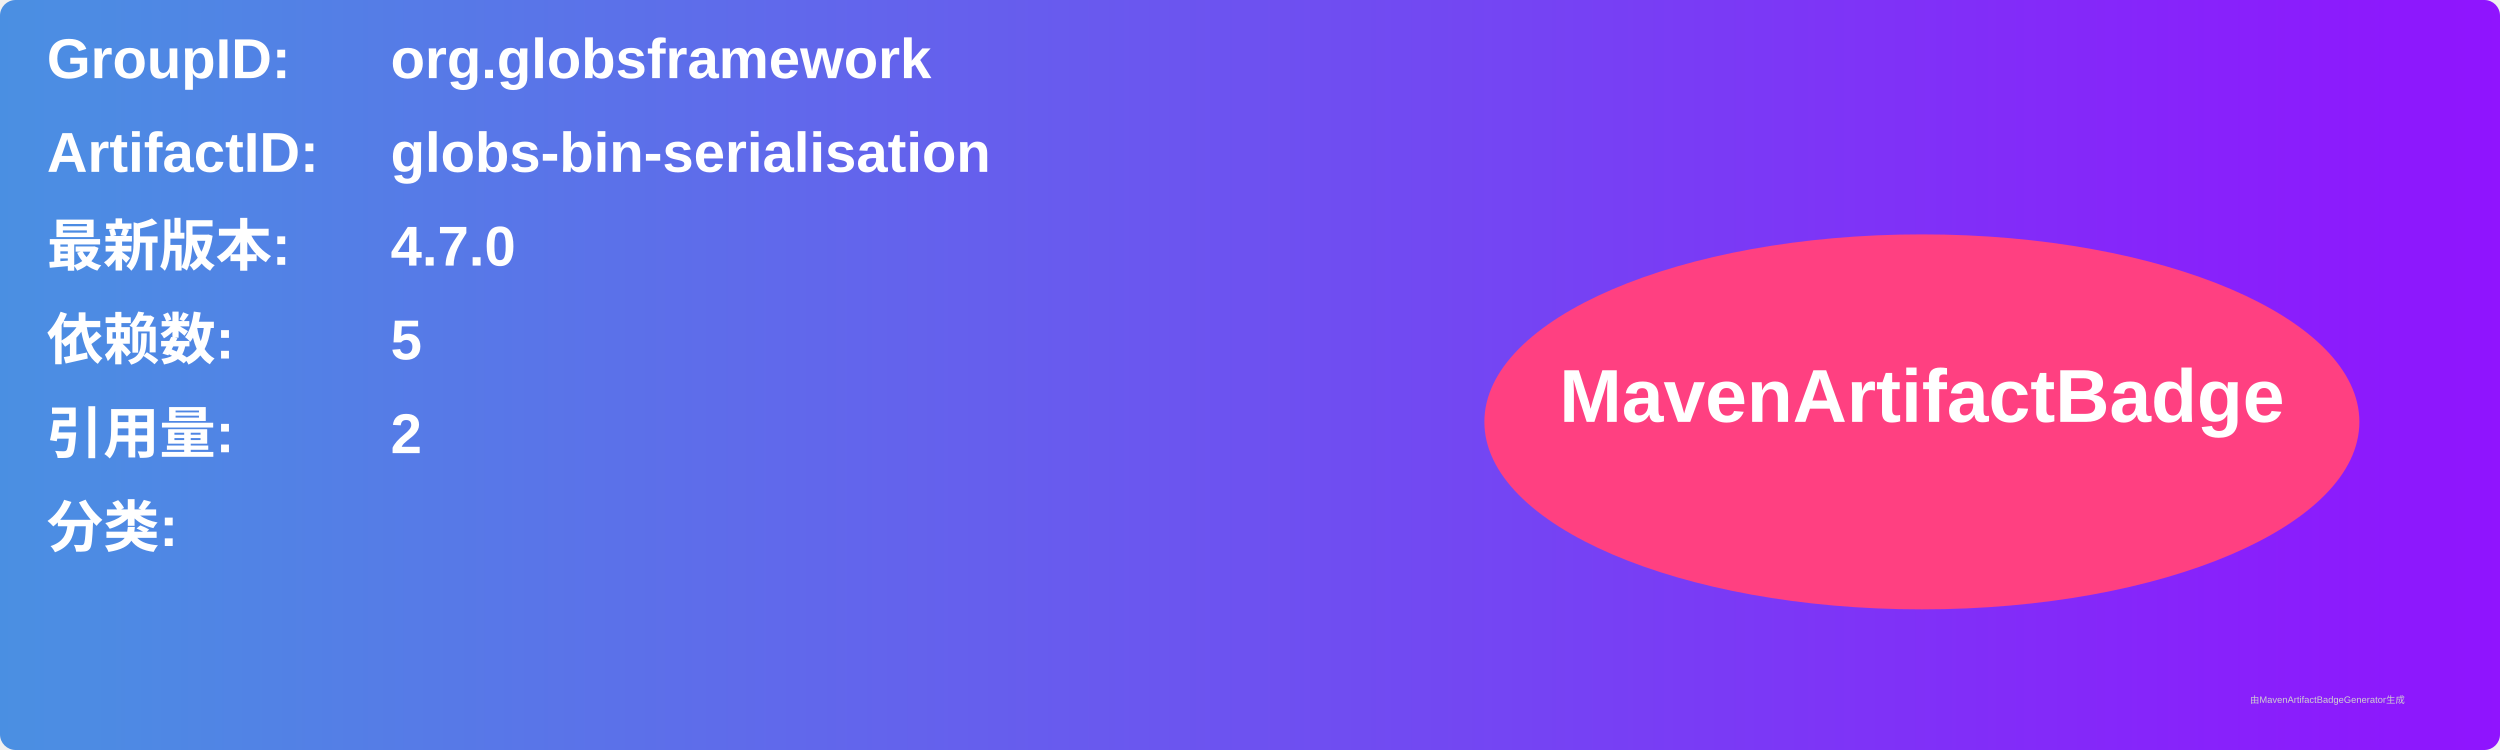
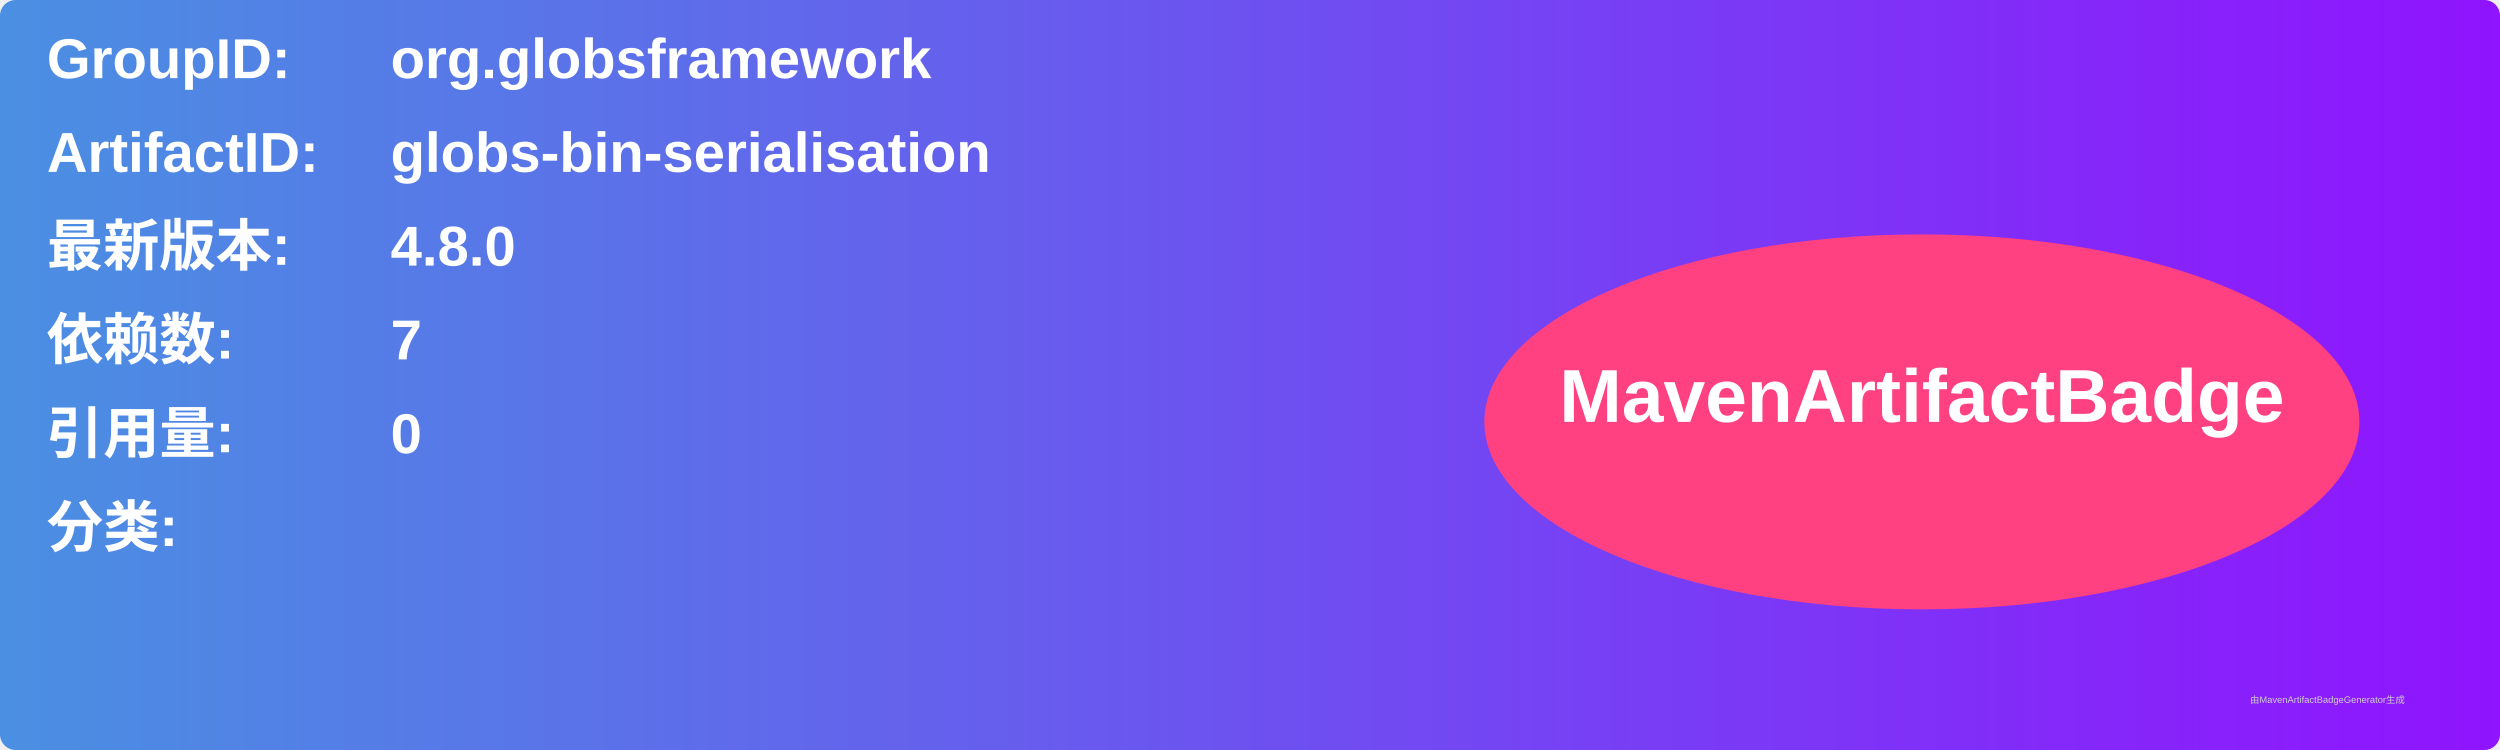
<svg xmlns="http://www.w3.org/2000/svg" width="800" height="240" viewBox="0 0 800 240">
  <linearGradient id="grad" x1="0%" y1="0%" x2="100%" y2="0%">
    <stop offset="0%" stop-color="#4a90e2" />
    <stop offset="100%" stop-color="#9013fe" />
  </linearGradient>
  <rect width="100%" height="100%" rx="5" ry="5" fill="url(#grad)" />
  <g transform="translate(15, 15)">
    <text x="0" y="10" font-family="Arial" font-size="18" fill="white" font-weight="bold" width="260">GroupID:</text>
    <text x="110" y="10" font-family="Arial" font-size="18" fill="white" font-weight="bold" width="460">org.globsframework</text>
    <text x="0" y="40" font-family="Arial" font-size="18" fill="white" font-weight="bold" width="260">ArtifactID:</text>
    <text x="110" y="40" font-family="Arial" font-size="18" fill="white" font-weight="bold" width="460">globs-bin-serialisation</text>
    <text x="0" y="70" font-family="Arial" font-size="18" fill="white" font-weight="bold">最新版本:</text>
    <text x="110" y="70" font-family="Arial" font-size="18" fill="white" font-weight="bold">
-       <tspan font-weight="bold">4.7.0</tspan>
+       <tspan font-weight="bold">4.8.0</tspan>
    </text>
    <text x="0" y="100" font-family="Arial" font-size="18" fill="white" font-weight="bold">依赖数: </text>
    <text x="110" y="100" font-family="Arial" font-size="18" fill="white">
-       <tspan font-weight="bold">5</tspan>
+       <tspan font-weight="bold">7</tspan>
    </text>
    <text x="0" y="130" font-family="Arial" font-size="18" fill="white" font-weight="bold">引用量: </text>
    <text x="110" y="130" font-family="Arial" font-size="18" fill="white">
-       <tspan font-weight="bold">2</tspan>
+       <tspan font-weight="bold">0</tspan>
    </text>
    <text x="0" y="160" font-family="Arial" font-size="18" fill="white" font-weight="bold">分类:</text>
    <text x="10" y="190" font-family="Arial" font-size="10" fill="white">
      <tspan font-weight="bold" />
    </text>
    <ellipse cx="600" cy="120" rx="140" ry="60" fill="#ff4081" />
    <text x="600" y="120" text-anchor="middle" font-family="Arial" font-size="24" fill="white" font-weight="bold">MavenArtifactBadge</text>
  </g>
  <text x="720" y="225" font-family="Arial" font-size="3" fill="#d0d0d0">由MavenArtifactBadgeGenerator生成</text>
</svg>
